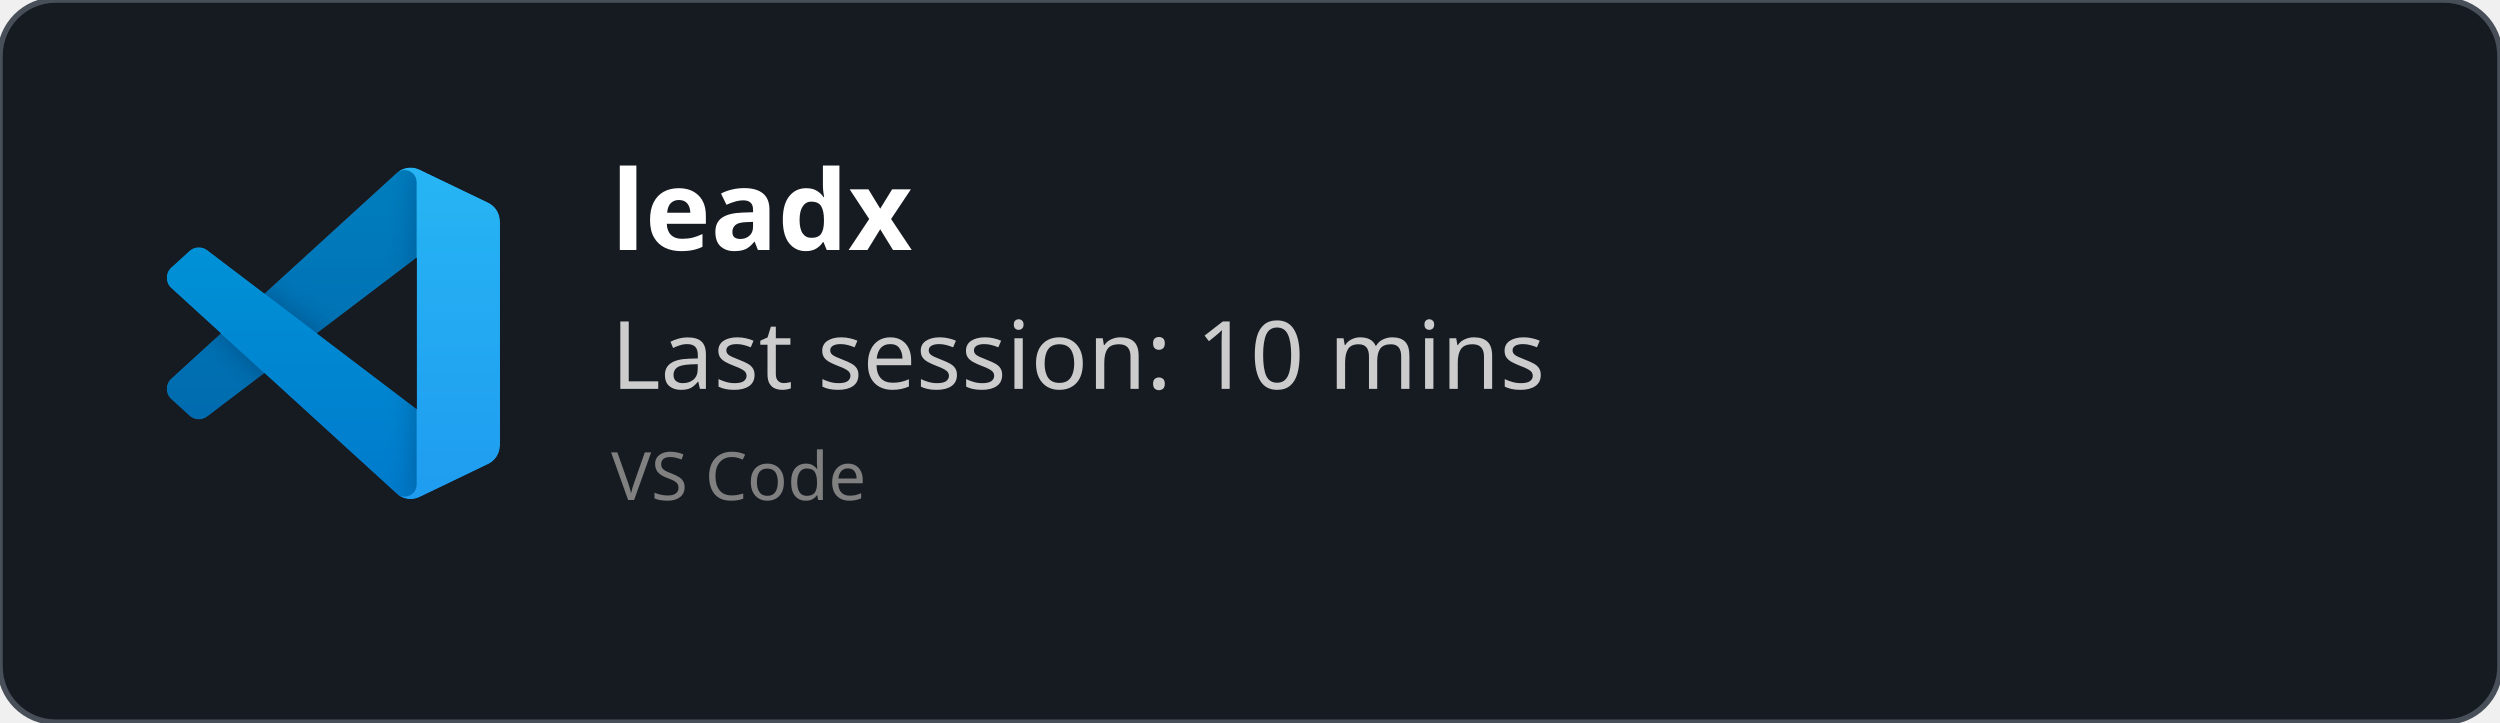
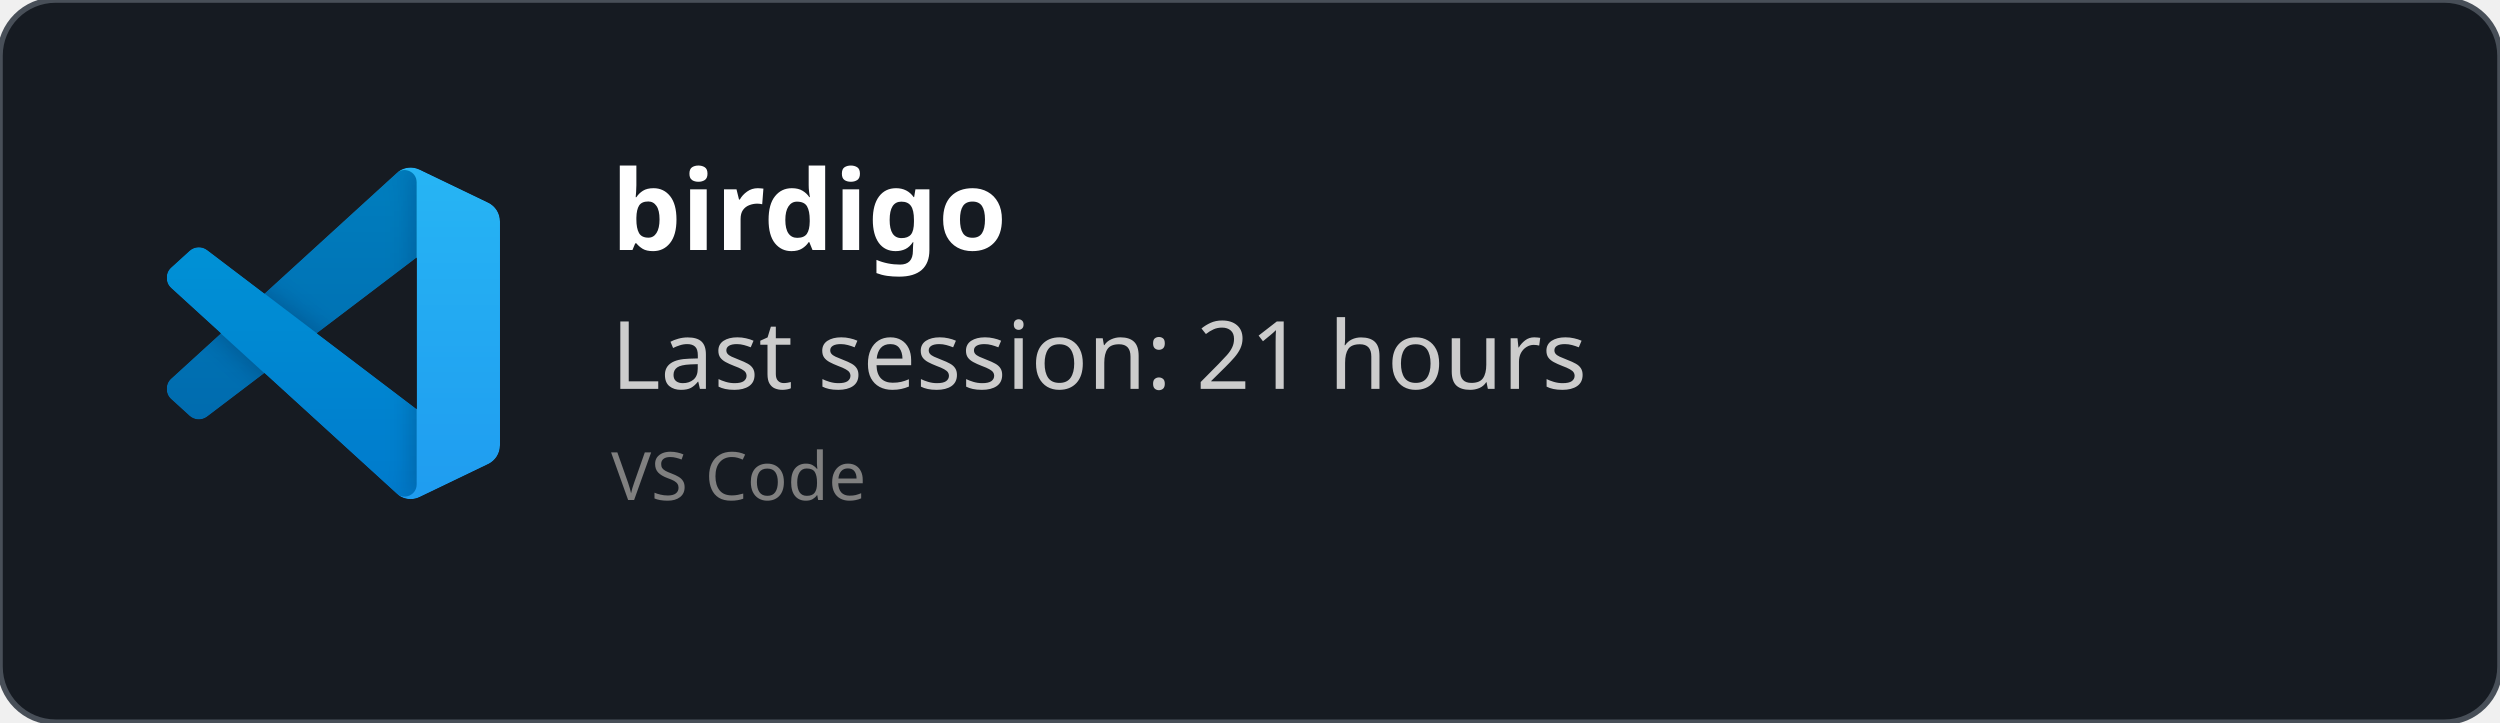
<svg xmlns="http://www.w3.org/2000/svg" width="450" height="130" viewBox="0 0 450 130" fill="none" role="img">
  <style>
    *{
        font-family: 'Segoe UI', Ubuntu, monospace
    }
    </style>
  <defs>
    <clipPath id="horizontalClip" x="20" y="20" width="500" height="200">
      <rect x="90" y="20" width="300" height="50" />
    </clipPath>
  </defs>
  <rect width="450" height="130" fill="rgba(22,27,34)" stroke="#484f58" stroke-width="1" fill-opacity="1" stroke-opacity="1" x="0" y="0" rx="10px" ry="10px">
    </rect>
  <svg width="60" height="60" x="30" y="30" viewBox="0 0 100 100" fill="none" id="vscode">
    <mask id="mask0" mask-type="alpha" maskUnits="userSpaceOnUse" x="0" y="0" width="100" height="100">
      <path fill-rule="evenodd" clip-rule="evenodd" d="M70.912 99.317C72.487 99.931 74.283 99.891 75.873 99.126L96.461 89.22C98.624 88.179 100 85.989 100 83.587V16.413C100 14.011 98.624 11.822 96.461 10.781L75.873 0.874C73.786 -0.13 71.345 0.116 69.513 1.447C69.252 1.637 69.003 1.849 68.769 2.083L29.355 38.041L12.187 25.01C10.589 23.797 8.354 23.896 6.869 25.246L1.363 30.255C-0.453 31.906 -0.455 34.763 1.359 36.417L16.247 50L1.359 63.583C-0.455 65.237 -0.453 68.094 1.363 69.745L6.869 74.754C8.354 76.104 10.589 76.204 12.187 74.99L29.355 61.959L68.769 97.917C69.392 98.541 70.125 99.01 70.912 99.317ZM75.015 27.299L45.109 50L75.015 72.701V27.299Z" fill="white" />
    </mask>
    <g mask="url(#mask0)">
      <path d="M96.461 10.796L75.857 0.876C73.472 -0.273 70.622 0.212 68.75 2.083L1.299 63.583C-0.516 65.237 -0.514 68.094 1.303 69.745L6.813 74.754C8.298 76.104 10.535 76.204 12.134 74.99L93.361 13.37C96.086 11.303 100 13.246 100 16.667V16.427C100 14.027 98.625 11.838 96.461 10.796Z" fill="#0065A9" />
      <g filter="url(#filter0_d)">
        <path d="M96.461 89.204L75.857 99.124C73.472 100.273 70.622 99.788 68.75 97.917L1.299 36.417C-0.516 34.763 -0.514 31.906 1.303 30.255L6.813 25.246C8.298 23.896 10.535 23.796 12.134 25.009L93.361 86.63C96.086 88.697 100 86.754 100 83.333V83.573C100 85.974 98.625 88.162 96.461 89.204Z" fill="#007ACC" />
      </g>
      <g filter="url(#filter1_d)">
        <path d="M75.858 99.126C73.472 100.274 70.622 99.788 68.75 97.917C71.056 100.223 75 98.59 75 95.328V4.672C75 1.41 71.056 -0.223 68.75 2.083C70.622 0.211 73.472 -0.274 75.858 0.874L96.459 10.781C98.623 11.822 100 14.011 100 16.413V83.587C100 85.989 98.623 88.179 96.459 89.22L75.858 99.126Z" fill="#1F9CF0" />
      </g>
      <g style="mix-blend-mode:overlay" opacity="0.25">
        <path fill-rule="evenodd" clip-rule="evenodd" d="M70.851 99.317C72.426 99.931 74.222 99.891 75.812 99.126L96.4 89.22C98.563 88.179 99.939 85.989 99.939 83.587V16.413C99.939 14.011 98.564 11.822 96.4 10.781L75.812 0.874C73.725 -0.13 71.284 0.116 69.453 1.447C69.191 1.637 68.942 1.849 68.708 2.083L29.294 38.041L12.126 25.01C10.528 23.796 8.293 23.896 6.809 25.246L1.302 30.255C-0.513 31.906 -0.515 34.763 1.298 36.417L16.186 50L1.298 63.583C-0.515 65.237 -0.513 68.094 1.302 69.745L6.809 74.754C8.293 76.104 10.528 76.204 12.126 74.99L29.294 61.959L68.708 97.917C69.332 98.54 70.064 99.01 70.851 99.317ZM74.954 27.299L45.048 50L74.954 72.701V27.299Z" fill="url(#paint0_linear)" />
      </g>
    </g>
    <defs>
      <filter id="filter0_d" x="-8.394" y="15.829" width="116.727" height="92.246" filterUnits="userSpaceOnUse" color-interpolation-filters="sRGB">
        <feFlood flood-opacity="0" result="BackgroundImageFix" />
        <feColorMatrix in="SourceAlpha" type="matrix" values="0 0 0 0 0 0 0 0 0 0 0 0 0 0 0 0 0 0 127 0" />
        <feOffset />
        <feGaussianBlur stdDeviation="4.167" />
        <feColorMatrix type="matrix" values="0 0 0 0 0 0 0 0 0 0 0 0 0 0 0 0 0 0 0.25 0" />
        <feBlend mode="overlay" in2="BackgroundImageFix" result="effect1_dropShadow" />
        <feBlend mode="normal" in="SourceGraphic" in2="effect1_dropShadow" result="shape" />
      </filter>
      <filter id="filter1_d" x="60.417" y="-8.076" width="47.917" height="116.151" filterUnits="userSpaceOnUse" color-interpolation-filters="sRGB">
        <feFlood flood-opacity="0" result="BackgroundImageFix" />
        <feColorMatrix in="SourceAlpha" type="matrix" values="0 0 0 0 0 0 0 0 0 0 0 0 0 0 0 0 0 0 127 0" />
        <feOffset />
        <feGaussianBlur stdDeviation="4.167" />
        <feColorMatrix type="matrix" values="0 0 0 0 0 0 0 0 0 0 0 0 0 0 0 0 0 0 0.25 0" />
        <feBlend mode="overlay" in2="BackgroundImageFix" result="effect1_dropShadow" />
        <feBlend mode="normal" in="SourceGraphic" in2="effect1_dropShadow" result="shape" />
      </filter>
      <linearGradient id="paint0_linear" x1="49.939" y1="0.258" x2="49.939" y2="99.742" gradientUnits="userSpaceOnUse">
        <stop stop-color="white" />
        <stop offset="1" stop-color="white" stop-opacity="0" />
      </linearGradient>
    </defs>
  </svg>
  <text x="110" y="45" font-size="20" clip-path="url(#horizontalClip)" font-weight="bold" font-family="Ubuntu" fill="white">
-     leadx
+     birdigo
    </text>
  <text x="110" y="70" font-size="17px" font-family="Ubuntu" fill="#ccc">
-     Last session: 10 mins
+     Last session: 21 hours
    </text>
  <text x="110" y="90" font-size="12px" font-family="Ubuntu" fill="grey">
    VS Code
    </text>
</svg>
